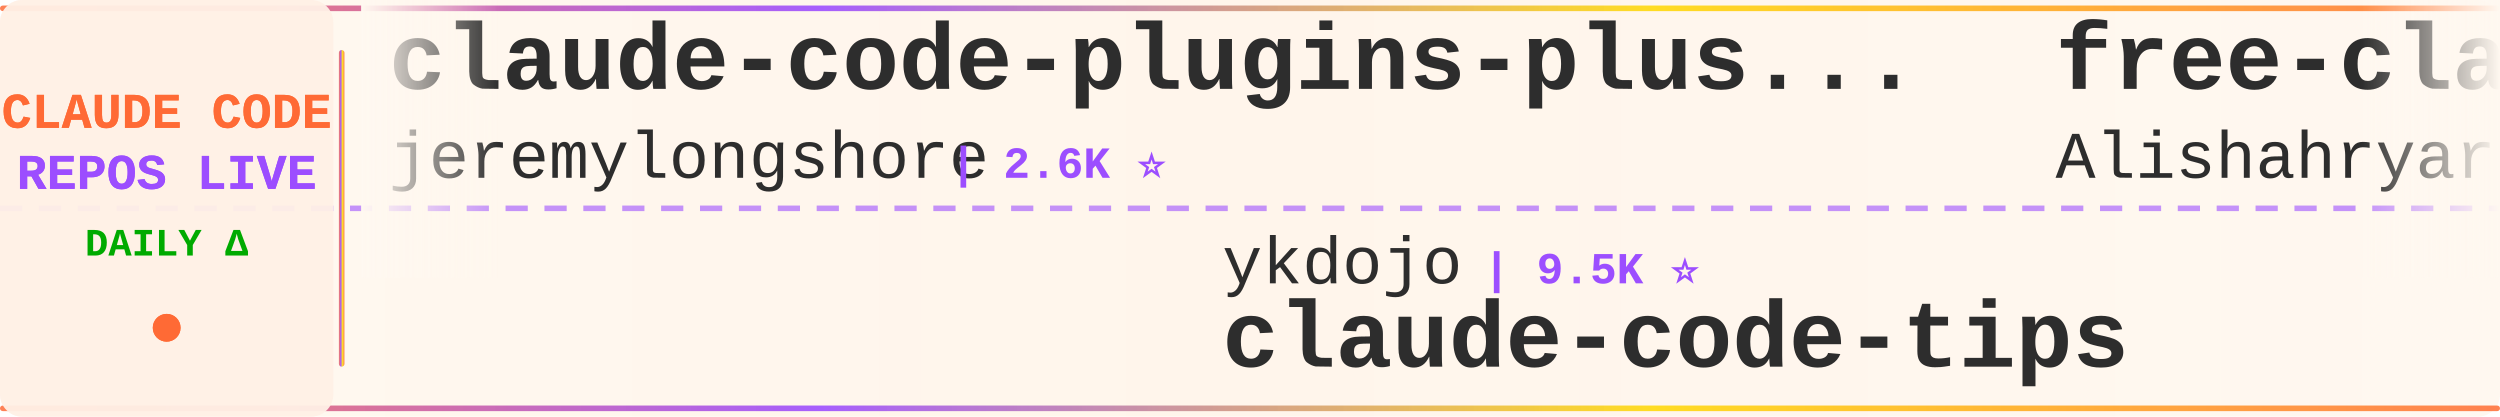
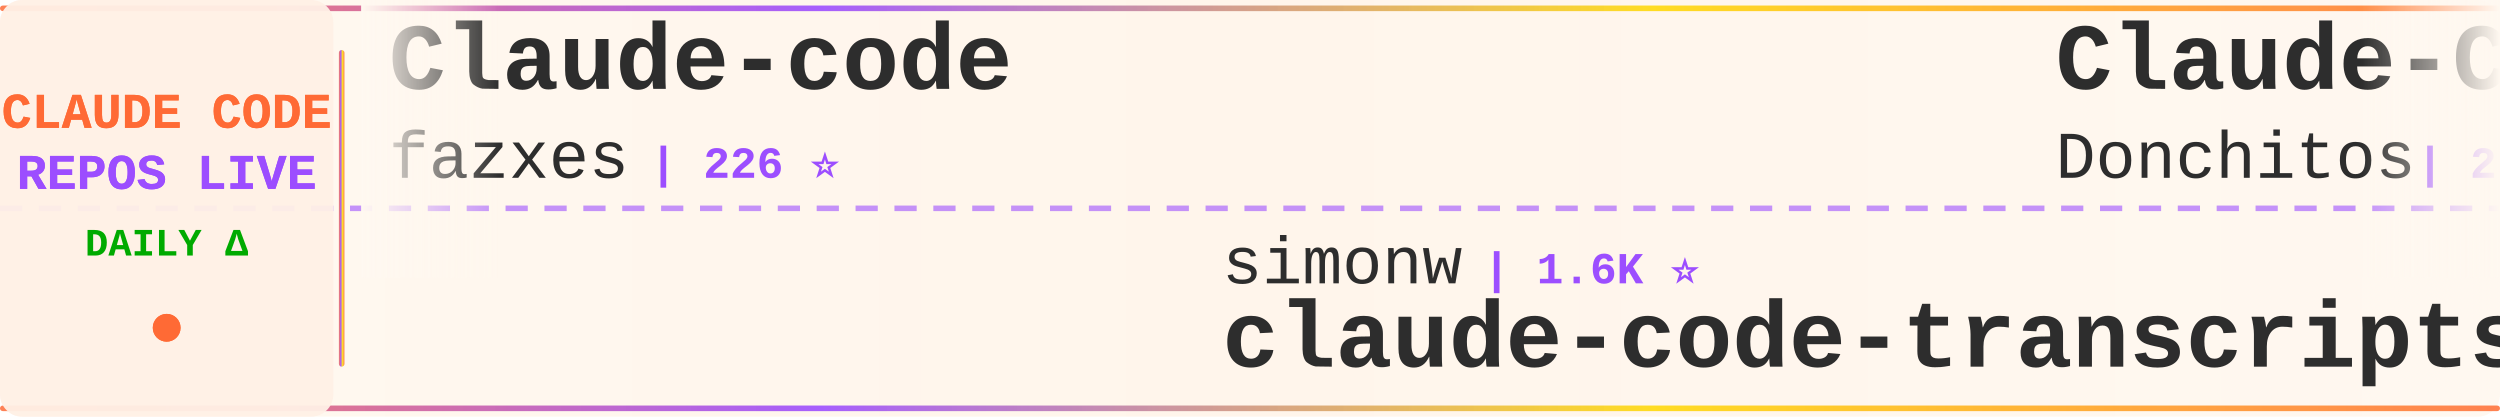
<svg xmlns="http://www.w3.org/2000/svg" width="900" height="150">
  <defs>
    <linearGradient id="tickerBg" x1="0%" y1="0%" x2="100%" y2="0%">
      <stop offset="0%" style="stop-color:#fff8f0;stop-opacity:0.98" />
      <stop offset="50%" style="stop-color:#fff5eb;stop-opacity:1" />
      <stop offset="100%" style="stop-color:#fff8f0;stop-opacity:0.98" />
    </linearGradient>
    <linearGradient id="borderGrad" x1="0%" y1="0%" x2="100%" y2="0%">
      <stop offset="0%" style="stop-color:#FF6B35;stop-opacity:0.85">
        <animate attributeName="stop-opacity" values="0.85;1;0.85" dur="2s" repeatCount="indefinite" />
      </stop>
      <stop offset="33%" style="stop-color:#9C4EFF;stop-opacity:0.9">
        <animate attributeName="stop-opacity" values="0.9;1;0.9" dur="2.2s" repeatCount="indefinite" />
      </stop>
      <stop offset="66%" style="stop-color:#FFD700;stop-opacity:0.85">
        <animate attributeName="stop-opacity" values="0.85;1;0.85" dur="1.8s" repeatCount="indefinite" />
      </stop>
      <stop offset="100%" style="stop-color:#FF6B35;stop-opacity:0.85">
        <animate attributeName="stop-opacity" values="0.85;1;0.85" dur="2s" repeatCount="indefinite" />
      </stop>
    </linearGradient>
    <filter id="textGlow">
      <feGaussianBlur stdDeviation="0.15" result="coloredBlur" />
      <feMerge>
        <feMergeNode in="coloredBlur" />
        <feMergeNode in="SourceGraphic" />
      </feMerge>
    </filter>
    <filter id="metricGlow">
      <feGaussianBlur stdDeviation="0.2" result="coloredBlur" />
      <feMerge>
        <feMergeNode in="coloredBlur" />
        <feMergeNode in="SourceGraphic" />
      </feMerge>
    </filter>
    <linearGradient id="leftFade" x1="0%" y1="0%" x2="100%" y2="0%">
      <stop offset="0%" style="stop-color:#fff8f0;stop-opacity:1" />
      <stop offset="100%" style="stop-color:#fff8f0;stop-opacity:0" />
    </linearGradient>
    <linearGradient id="rightFade" x1="0%" y1="0%" x2="100%" y2="0%">
      <stop offset="0%" style="stop-color:#fff8f0;stop-opacity:0" />
      <stop offset="100%" style="stop-color:#fff8f0;stop-opacity:1" />
    </linearGradient>
  </defs>
  <rect width="900" height="150" fill="url(#tickerBg)" rx="8" />
  <rect x="0" y="2" width="900" height="2" fill="url(#borderGrad)" rx="1" />
  <rect x="0" y="146" width="900" height="2" fill="url(#borderGrad)" rx="1" />
  <line x1="0" y1="75" x2="900" y2="75" stroke="#9C4EFF" stroke-width="2" stroke-dasharray="8 6" opacity="0.6" />
  <rect x="0" y="0" width="120" height="150" fill="#fff0e6" opacity="0.95" rx="8" />
  <text x="60" y="46" font-family="'Courier New', monospace" font-size="18" font-weight="bold" fill="#FF6B35" text-anchor="middle" filter="url(#textGlow)">
    CLAUDE CODE
  </text>
  <text x="60" y="68" font-family="'Courier New', monospace" font-size="18" font-weight="bold" fill="#9C4EFF" text-anchor="middle" filter="url(#textGlow)">
    REPOS LIVE
  </text>
  <text x="60" y="92" font-family="'Courier New', monospace" font-size="14" font-weight="bold" fill="#00aa00" text-anchor="middle">
    DAILY Δ
  </text>
  <circle cx="60" cy="118" r="5" fill="#FF6B35" filter="url(#metricGlow)">
    <animate attributeName="r" values="4;6;4" dur="1.5s" repeatCount="indefinite" />
    <animate attributeName="opacity" values="0.6;1;0.6" dur="1.5s" repeatCount="indefinite" />
  </circle>
  <rect x="122" y="18" width="2" height="114" fill="url(#borderGrad)" rx="1" />
  <clipPath id="tickerClip">
    <rect x="130" y="0" width="770" height="150" />
  </clipPath>
  <g clip-path="url(#tickerClip)">
    <g id="tickerItems">
      <animateTransform attributeName="transform" attributeType="XML" type="translate" from="0 0" to="-3000 0" dur="54s" repeatCount="indefinite" />
      <g transform="translate(0, 0)">
-         <text x="140" y="32" font-family="'Courier New', monospace" font-size="34" font-weight="bold" fill="#2d2d2d">claude-code-plugins-plus...</text>
-         <text x="140" y="64" font-family="'Courier New', monospace" font-size="24" font-weight="normal" fill="#2d2d2d" opacity="1.0">jeremylongshore</text>
-         <text x="342" y="64" font-family="'Courier New', monospace" font-size="16" font-weight="bold" fill="#9C4EFF"> | 2.6K ⭐</text>
+         <text x="140" y="32" font-family="'Courier New', monospace" font-size="34" font-weight="bold" fill="#2d2d2d">Claude-code</text>
+         <text x="140" y="64" font-family="'Courier New', monospace" font-size="24" font-weight="normal" fill="#2d2d2d" opacity="1.0">fazxes</text>
+         <text x="234" y="64" font-family="'Courier New', monospace" font-size="16" font-weight="bold" fill="#9C4EFF"> | 226 ⭐</text>
      </g>
      <g transform="translate(300, 0)">
-         <text x="140" y="102" font-family="'Courier New', monospace" font-size="24" font-weight="normal" fill="#2d2d2d" opacity="1.0">ykdojo</text>
-         <text x="234" y="102" font-family="'Courier New', monospace" font-size="16" font-weight="bold" fill="#9C4EFF"> | 9.5K ⭐</text>
-         <text x="140" y="132" font-family="'Courier New', monospace" font-size="34" font-weight="bold" fill="#2d2d2d">claude-code-tips</text>
+         <text x="140" y="102" font-family="'Courier New', monospace" font-size="24" font-weight="normal" fill="#2d2d2d" opacity="1.0">simonw</text>
+         <text x="234" y="102" font-family="'Courier New', monospace" font-size="16" font-weight="bold" fill="#9C4EFF"> | 1.6K ⭐</text>
+         <text x="140" y="132" font-family="'Courier New', monospace" font-size="34" font-weight="bold" fill="#2d2d2d">claude-code-transcripts</text>
      </g>
      <g transform="translate(600, 0)">
-         <text x="140" y="32" font-family="'Courier New', monospace" font-size="34" font-weight="bold" fill="#2d2d2d">free-claude-code</text>
-         <text x="140" y="64" font-family="'Courier New', monospace" font-size="24" font-weight="normal" fill="#2d2d2d" opacity="1.0">Alishahryar1</text>
-         <text x="306" y="64" font-family="'Courier New', monospace" font-size="16" font-weight="bold" fill="#9C4EFF"> | 42.8K ⭐ +18</text>
+         <text x="140" y="32" font-family="'Courier New', monospace" font-size="34" font-weight="bold" fill="#2d2d2d">Claude-Code-Game-Studios</text>
+         <text x="140" y="64" font-family="'Courier New', monospace" font-size="24" font-weight="normal" fill="#2d2d2d" opacity="1.0">Donchitos</text>
+         <text x="270" y="64" font-family="'Courier New', monospace" font-size="16" font-weight="bold" fill="#9C4EFF"> | 23.5K ⭐ +9</text>
      </g>
      <g transform="translate(900, 0)">
-         <text x="140" y="102" font-family="'Courier New', monospace" font-size="24" font-weight="normal" fill="#2d2d2d" opacity="1.0">lorryjovens-hub</text>
-         <text x="342" y="102" font-family="'Courier New', monospace" font-size="16" font-weight="bold" fill="#9C4EFF"> | 1.7K ⭐</text>
-         <text x="140" y="132" font-family="'Courier New', monospace" font-size="34" font-weight="bold" fill="#2d2d2d">claude-code-rust</text>
+         <text x="140" y="102" font-family="'Courier New', monospace" font-size="24" font-weight="normal" fill="#2d2d2d" opacity="1.0">rohitg00</text>
+         <text x="258" y="102" font-family="'Courier New', monospace" font-size="16" font-weight="bold" fill="#9C4EFF"> | 2.4K ⭐ +1</text>
+         <text x="140" y="132" font-family="'Courier New', monospace" font-size="34" font-weight="bold" fill="#2d2d2d">awesome-claude-code-tool...</text>
      </g>
      <g transform="translate(1200, 0)">
-         <text x="140" y="32" font-family="'Courier New', monospace" font-size="34" font-weight="bold" fill="#2d2d2d">oh-my-claudecode</text>
-         <text x="140" y="64" font-family="'Courier New', monospace" font-size="24" font-weight="normal" fill="#2d2d2d" opacity="1.0">Yeachan-Heo</text>
-         <text x="294" y="64" font-family="'Courier New', monospace" font-size="16" font-weight="bold" fill="#9C4EFF"> | 38.2K ⭐ +5</text>
+         <text x="140" y="32" font-family="'Courier New', monospace" font-size="34" font-weight="bold" fill="#2d2d2d">claude-code-hub</text>
+         <text x="140" y="64" font-family="'Courier New', monospace" font-size="24" font-weight="normal" fill="#2d2d2d" opacity="1.0">ding113</text>
+         <text x="246" y="64" font-family="'Courier New', monospace" font-size="16" font-weight="bold" fill="#9C4EFF"> | 3.3K ⭐</text>
      </g>
      <g transform="translate(1500, 0)">
        <text x="140" y="102" font-family="'Courier New', monospace" font-size="24" font-weight="normal" fill="#2d2d2d" opacity="1.0">VILA-Lab</text>
-         <text x="258" y="102" font-family="'Courier New', monospace" font-size="16" font-weight="bold" fill="#9C4EFF"> | 2.0K ⭐ +3</text>
+         <text x="258" y="102" font-family="'Courier New', monospace" font-size="16" font-weight="bold" fill="#9C4EFF"> | 2.0K ⭐</text>
        <text x="140" y="132" font-family="'Courier New', monospace" font-size="34" font-weight="bold" fill="#2d2d2d">Dive-into-Claude-Code</text>
      </g>
      <g transform="translate(1800, 0)">
-         <text x="140" y="32" font-family="'Courier New', monospace" font-size="34" font-weight="bold" fill="#2d2d2d">awesome-claude-code</text>
-         <text x="140" y="64" font-family="'Courier New', monospace" font-size="24" font-weight="normal" fill="#2d2d2d" opacity="1.0">jqueryscript</text>
-         <text x="306" y="64" font-family="'Courier New', monospace" font-size="16" font-weight="bold" fill="#9C4EFF"> | 483 ⭐</text>
+         <text x="140" y="32" font-family="'Courier New', monospace" font-size="34" font-weight="bold" fill="#2d2d2d">Open-ClaudeCode</text>
+         <text x="140" y="64" font-family="'Courier New', monospace" font-size="24" font-weight="normal" fill="#2d2d2d" opacity="1.0">LING71671</text>
+         <text x="270" y="64" font-family="'Courier New', monospace" font-size="16" font-weight="bold" fill="#9C4EFF"> | 929 ⭐</text>
      </g>
      <g transform="translate(2100, 0)">
-         <text x="140" y="102" font-family="'Courier New', monospace" font-size="24" font-weight="normal" fill="#2d2d2d" opacity="1.0">777genius</text>
-         <text x="270" y="102" font-family="'Courier New', monospace" font-size="16" font-weight="bold" fill="#9C4EFF"> | 922 ⭐</text>
-         <text x="140" y="132" font-family="'Courier New', monospace" font-size="34" font-weight="bold" fill="#2d2d2d">claude-code-source-code</text>
+         <text x="140" y="102" font-family="'Courier New', monospace" font-size="24" font-weight="normal" fill="#2d2d2d" opacity="1.0">krusemediallc</text>
+         <text x="318" y="102" font-family="'Courier New', monospace" font-size="16" font-weight="bold" fill="#9C4EFF"> | 1.1K ⭐</text>
+         <text x="140" y="132" font-family="'Courier New', monospace" font-size="34" font-weight="bold" fill="#2d2d2d">arcads-claude-code</text>
      </g>
      <g transform="translate(2400, 0)">
-         <text x="140" y="32" font-family="'Courier New', monospace" font-size="34" font-weight="bold" fill="#2d2d2d">claude-code-engineering</text>
-         <text x="140" y="64" font-family="'Courier New', monospace" font-size="24" font-weight="normal" fill="#2d2d2d" opacity="1.0">huangjia2019</text>
-         <text x="306" y="64" font-family="'Courier New', monospace" font-size="16" font-weight="bold" fill="#9C4EFF"> | 1.0K ⭐</text>
+         <text x="140" y="32" font-family="'Courier New', monospace" font-size="34" font-weight="bold" fill="#2d2d2d">Claude-Code-Usage-Monito...</text>
+         <text x="140" y="64" font-family="'Courier New', monospace" font-size="24" font-weight="normal" fill="#2d2d2d" opacity="1.0">Maciek-roboblog</text>
+         <text x="342" y="64" font-family="'Courier New', monospace" font-size="16" font-weight="bold" fill="#9C4EFF"> | 8.5K ⭐</text>
      </g>
      <g transform="translate(2700, 0)">
-         <text x="140" y="102" font-family="'Courier New', monospace" font-size="24" font-weight="normal" fill="#2d2d2d" opacity="1.0">alejandrobalderas</text>
-         <text x="366" y="102" font-family="'Courier New', monospace" font-size="16" font-weight="bold" fill="#9C4EFF"> | 2.7K ⭐</text>
-         <text x="140" y="132" font-family="'Courier New', monospace" font-size="34" font-weight="bold" fill="#2d2d2d">claude-code-from-source</text>
+         <text x="140" y="102" font-family="'Courier New', monospace" font-size="24" font-weight="normal" fill="#2d2d2d" opacity="1.0">darcyegb</text>
+         <text x="258" y="102" font-family="'Courier New', monospace" font-size="16" font-weight="bold" fill="#9C4EFF"> | 750 ⭐</text>
+         <text x="140" y="132" font-family="'Courier New', monospace" font-size="34" font-weight="bold" fill="#2d2d2d">ClaudeCodeAgents</text>
      </g>
      <g transform="translate(3000, 0)">
-         <text x="140" y="32" font-family="'Courier New', monospace" font-size="34" font-weight="bold" fill="#2d2d2d">claude-code-plugins-plus...</text>
-         <text x="140" y="64" font-family="'Courier New', monospace" font-size="24" font-weight="normal" fill="#2d2d2d" opacity="1.0">jeremylongshore</text>
-         <text x="342" y="64" font-family="'Courier New', monospace" font-size="16" font-weight="bold" fill="#9C4EFF"> | 2.6K ⭐</text>
+         <text x="140" y="32" font-family="'Courier New', monospace" font-size="34" font-weight="bold" fill="#2d2d2d">Claude-code</text>
+         <text x="140" y="64" font-family="'Courier New', monospace" font-size="24" font-weight="normal" fill="#2d2d2d" opacity="1.0">fazxes</text>
+         <text x="234" y="64" font-family="'Courier New', monospace" font-size="16" font-weight="bold" fill="#9C4EFF"> | 226 ⭐</text>
      </g>
      <g transform="translate(3300, 0)">
-         <text x="140" y="102" font-family="'Courier New', monospace" font-size="24" font-weight="normal" fill="#2d2d2d" opacity="1.0">ykdojo</text>
-         <text x="234" y="102" font-family="'Courier New', monospace" font-size="16" font-weight="bold" fill="#9C4EFF"> | 9.5K ⭐</text>
-         <text x="140" y="132" font-family="'Courier New', monospace" font-size="34" font-weight="bold" fill="#2d2d2d">claude-code-tips</text>
+         <text x="140" y="102" font-family="'Courier New', monospace" font-size="24" font-weight="normal" fill="#2d2d2d" opacity="1.0">simonw</text>
+         <text x="234" y="102" font-family="'Courier New', monospace" font-size="16" font-weight="bold" fill="#9C4EFF"> | 1.6K ⭐</text>
+         <text x="140" y="132" font-family="'Courier New', monospace" font-size="34" font-weight="bold" fill="#2d2d2d">claude-code-transcripts</text>
      </g>
      <g transform="translate(3600, 0)">
-         <text x="140" y="32" font-family="'Courier New', monospace" font-size="34" font-weight="bold" fill="#2d2d2d">free-claude-code</text>
-         <text x="140" y="64" font-family="'Courier New', monospace" font-size="24" font-weight="normal" fill="#2d2d2d" opacity="1.0">Alishahryar1</text>
-         <text x="306" y="64" font-family="'Courier New', monospace" font-size="16" font-weight="bold" fill="#9C4EFF"> | 42.8K ⭐ +18</text>
+         <text x="140" y="32" font-family="'Courier New', monospace" font-size="34" font-weight="bold" fill="#2d2d2d">Claude-Code-Game-Studios</text>
+         <text x="140" y="64" font-family="'Courier New', monospace" font-size="24" font-weight="normal" fill="#2d2d2d" opacity="1.0">Donchitos</text>
+         <text x="270" y="64" font-family="'Courier New', monospace" font-size="16" font-weight="bold" fill="#9C4EFF"> | 23.5K ⭐ +9</text>
      </g>
      <g transform="translate(3900, 0)">
-         <text x="140" y="102" font-family="'Courier New', monospace" font-size="24" font-weight="normal" fill="#2d2d2d" opacity="1.0">lorryjovens-hub</text>
-         <text x="342" y="102" font-family="'Courier New', monospace" font-size="16" font-weight="bold" fill="#9C4EFF"> | 1.7K ⭐</text>
-         <text x="140" y="132" font-family="'Courier New', monospace" font-size="34" font-weight="bold" fill="#2d2d2d">claude-code-rust</text>
+         <text x="140" y="102" font-family="'Courier New', monospace" font-size="24" font-weight="normal" fill="#2d2d2d" opacity="1.0">rohitg00</text>
+         <text x="258" y="102" font-family="'Courier New', monospace" font-size="16" font-weight="bold" fill="#9C4EFF"> | 2.4K ⭐ +1</text>
+         <text x="140" y="132" font-family="'Courier New', monospace" font-size="34" font-weight="bold" fill="#2d2d2d">awesome-claude-code-tool...</text>
      </g>
    </g>
  </g>
  <rect x="130" y="0" width="50" height="100" fill="url(#leftFade)" />
  <rect x="850" y="0" width="50" height="100" fill="url(#rightFade)" />
</svg>
